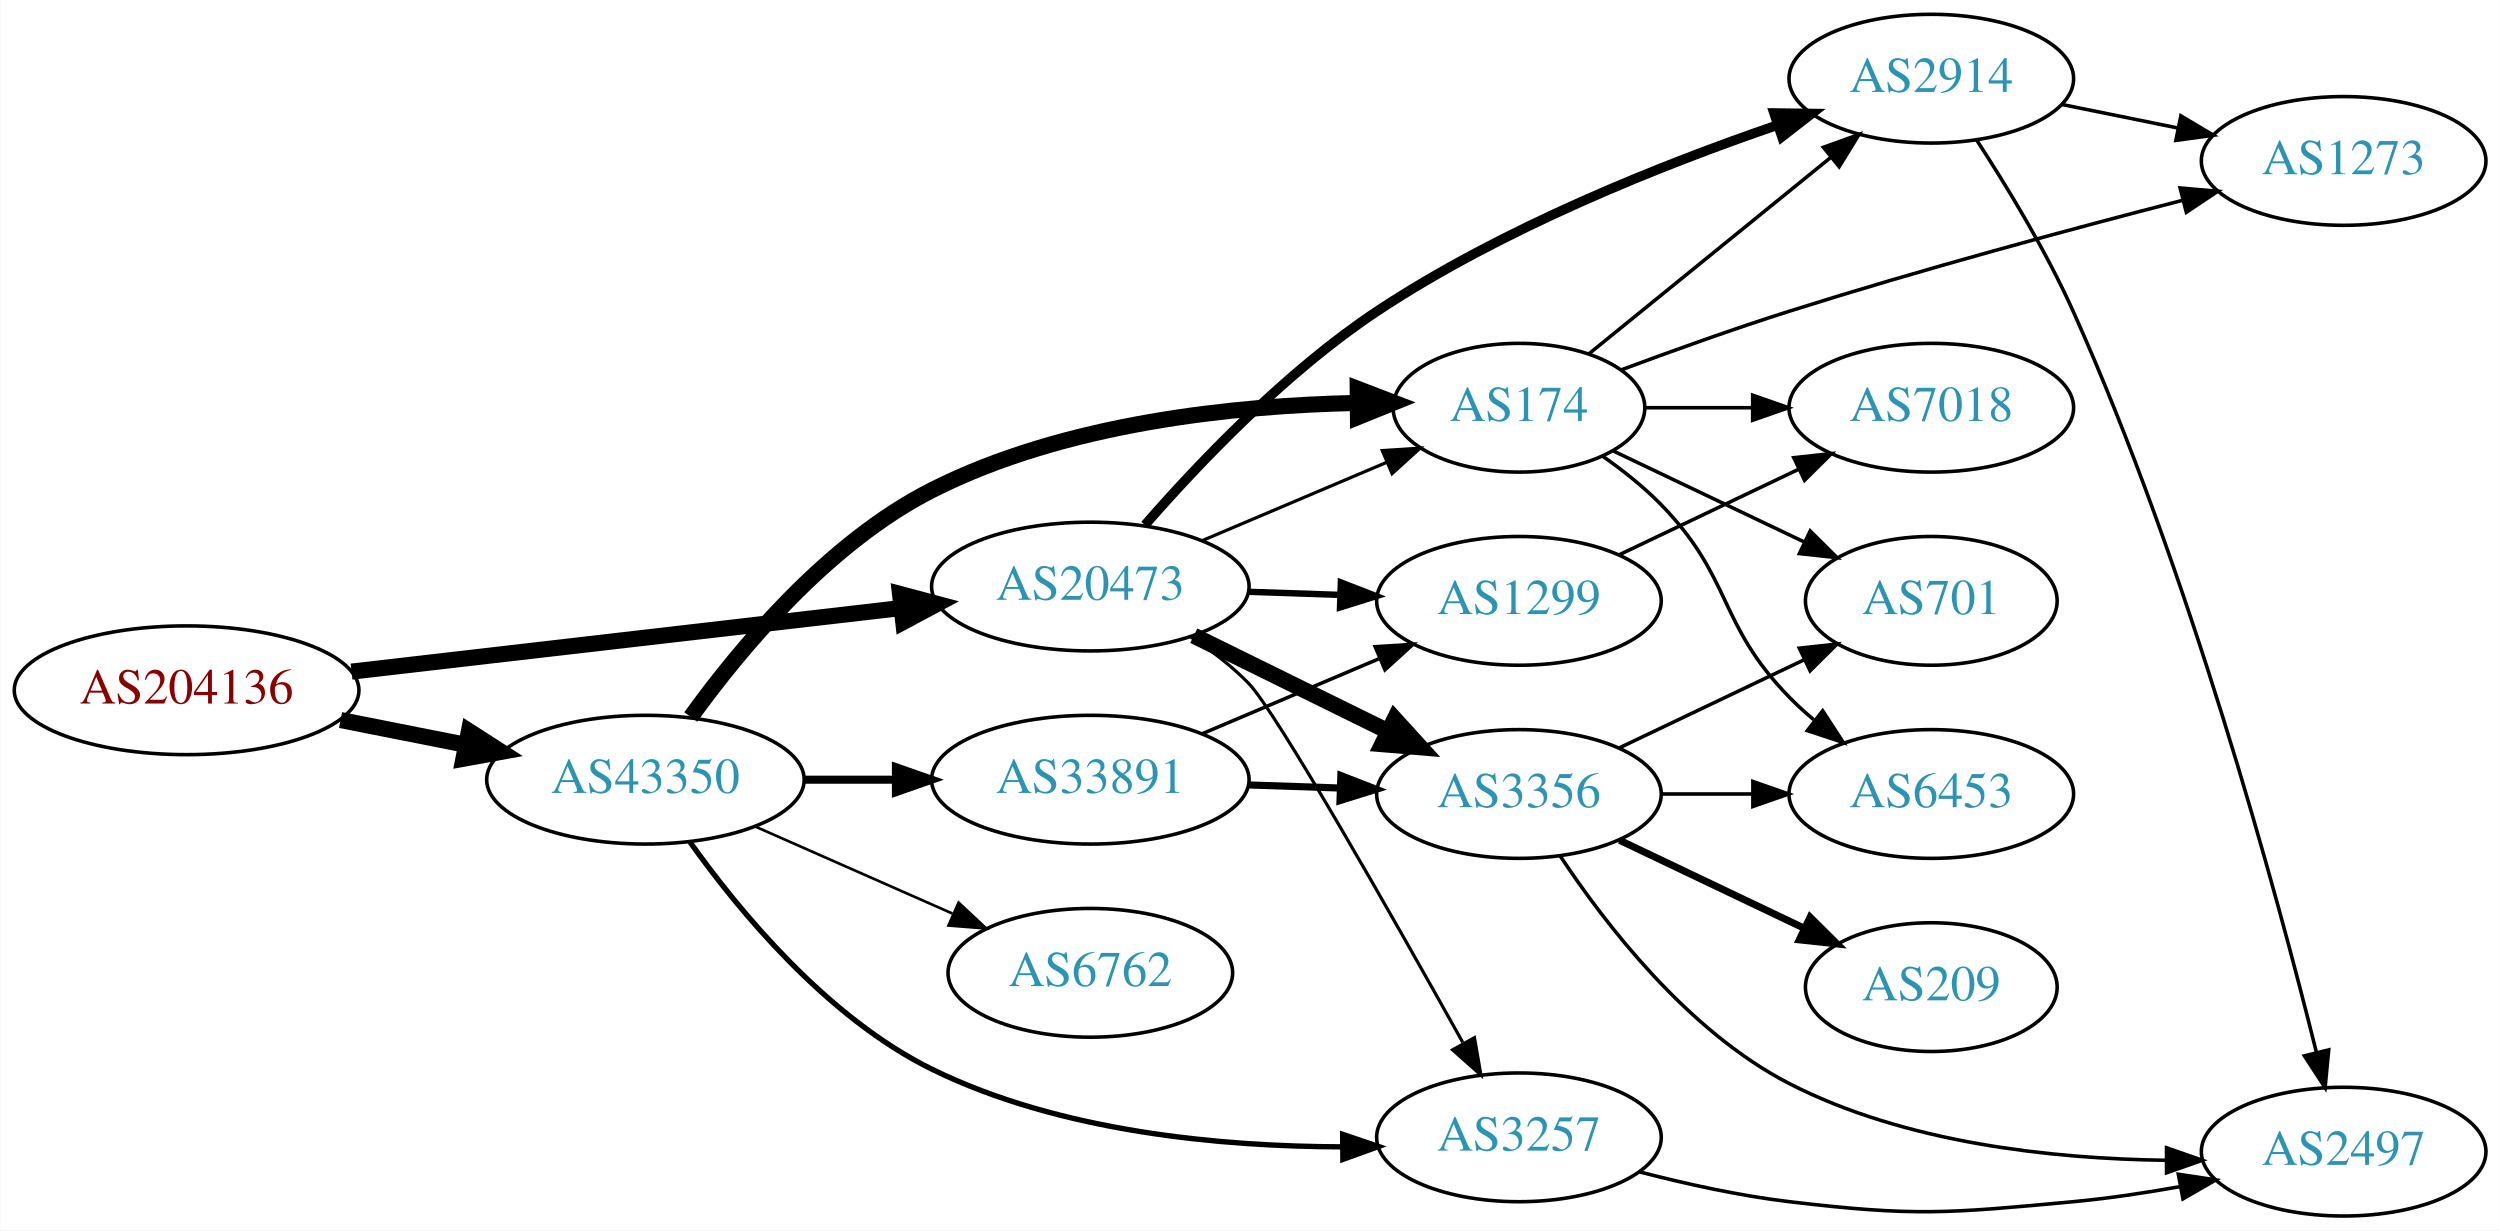
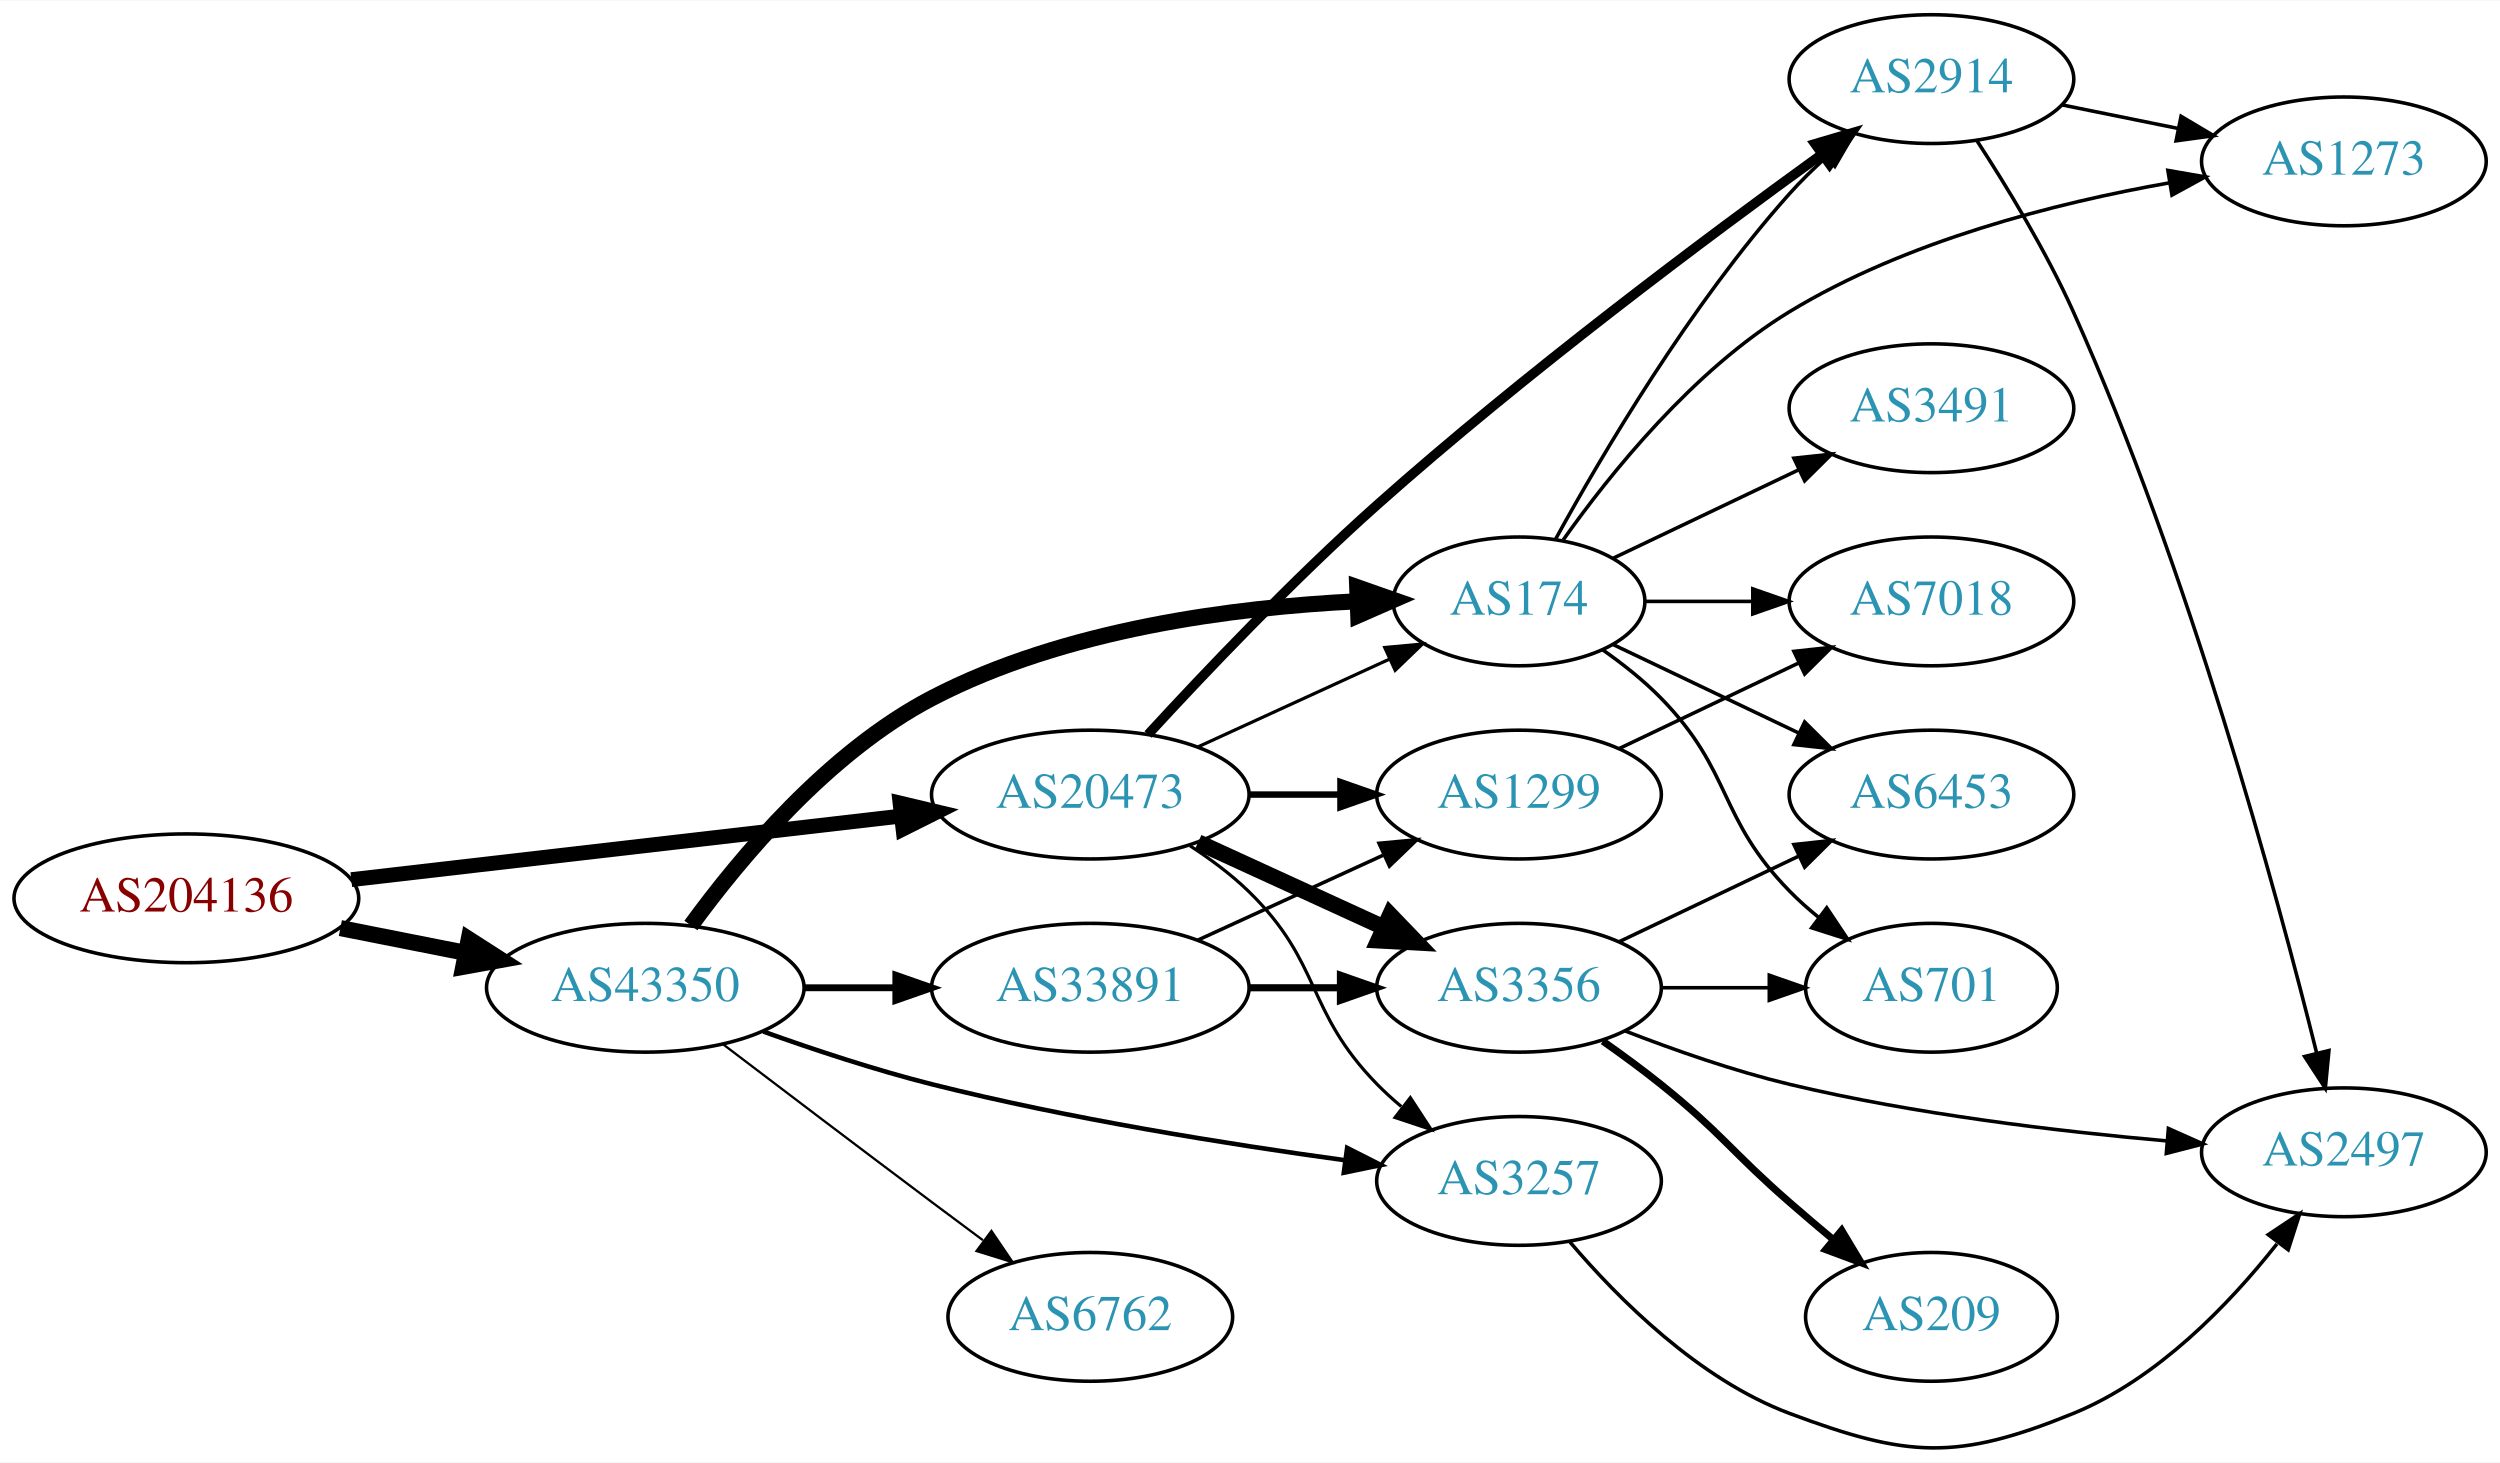
- <svg xmlns="http://www.w3.org/2000/svg" xmlns:xlink="http://www.w3.org/1999/xlink" width="699pt" height="344pt" viewBox="0.00 0.00 698.85 344.00">
-   <g id="graph0" class="graph" transform="scale(1 1) rotate(0) translate(4 340)">
-     <polygon fill="white" stroke="none" points="-4,4 -4,-340 694.855,-340 694.855,4 -4,4" />
+ <svg xmlns="http://www.w3.org/2000/svg" xmlns:xlink="http://www.w3.org/1999/xlink" width="699pt" height="409pt" viewBox="0.00 0.00 698.85 408.68">
+   <g id="graph0" class="graph" transform="scale(1 1) rotate(0) translate(4 404.682)">
+     <polygon fill="white" stroke="none" points="-4,4 -4,-404.682 694.855,-404.682 694.855,4 -4,4" />
    <g id="node1" class="node">
      <g id="a_node1">
        <a xlink:href="/asn/204136" xlink:title="AS204136 ~ SILENT-GHOST-AS [AT]">
-           <ellipse fill="#ffffff" stroke="black" cx="48.096" cy="-147" rx="48.192" ry="18" />
-           <text text-anchor="middle" x="48.096" y="-143.3" font-family="Times,serif" font-size="14.00" fill="#880000">AS204136</text>
+           <ellipse fill="#ffffff" stroke="black" cx="48.096" cy="-153.682" rx="48.192" ry="18" />
+           <text text-anchor="middle" x="48.096" y="-149.982" font-family="Times,serif" font-size="14.00" fill="#880000">AS204136</text>
        </a>
      </g>
    </g>
    <g id="node2" class="node">
      <g id="a_node2">
        <a xlink:href="/asn/20473" xlink:title="AS20473 ~ Choopa, LLC [US]">
-           <ellipse fill="#ffffff" stroke="black" cx="300.78" cy="-176" rx="44.393" ry="18" />
-           <text text-anchor="middle" x="300.78" y="-172.3" font-family="Times,serif" font-size="14.00" fill="#2c94b3">AS20473</text>
+           <ellipse fill="#ffffff" stroke="black" cx="300.78" cy="-182.682" rx="44.393" ry="18" />
+           <text text-anchor="middle" x="300.78" y="-178.982" font-family="Times,serif" font-size="14.00" fill="#2c94b3">AS20473</text>
        </a>
      </g>
    </g>
    <g id="edge1" class="edge">
-       <path fill="none" stroke="black" stroke-width="4.5" d="M94.203,-152.218C137.359,-157.211 202.408,-164.736 247.738,-169.98" />
-       <polygon fill="black" stroke="black" stroke-width="4.5" points="247.566,-173.923 257.952,-171.161 248.471,-166.101 247.566,-173.923" />
+       <path fill="none" stroke="black" stroke-width="4.154" d="M94.203,-158.9C137.359,-163.892 202.408,-171.418 247.738,-176.662" />
+       <polygon fill="black" stroke="black" stroke-width="4.154" points="247.601,-180.304 257.952,-177.843 248.436,-173.083 247.601,-180.304" />
    </g>
    <g id="node3" class="node">
      <g id="a_node3">
        <a xlink:href="/asn/43350" xlink:title="AS43350 ~ NForce Entertainment B.V. [NL]">
-           <ellipse fill="#ffffff" stroke="black" cx="176.388" cy="-122" rx="44.393" ry="18" />
-           <text text-anchor="middle" x="176.388" y="-118.3" font-family="Times,serif" font-size="14.00" fill="#2c94b3">AS43350</text>
+           <ellipse fill="#ffffff" stroke="black" cx="176.388" cy="-128.682" rx="44.393" ry="18" />
+           <text text-anchor="middle" x="176.388" y="-124.982" font-family="Times,serif" font-size="14.00" fill="#2c94b3">AS43350</text>
        </a>
      </g>
    </g>
    <g id="edge2" class="edge">
-       <path fill="none" stroke="black" stroke-width="4.5" d="M91.149,-138.675C102.36,-136.456 114.572,-134.039 126.131,-131.75" />
-       <polygon fill="black" stroke="black" stroke-width="4.5" points="127.035,-135.586 136.08,-129.781 125.506,-127.861 127.035,-135.586" />
+       <path fill="none" stroke="black" stroke-width="4.5" d="M91.149,-145.357C102.36,-143.138 114.572,-140.721 126.131,-138.432" />
+       <polygon fill="black" stroke="black" stroke-width="4.5" points="127.035,-142.268 136.08,-136.463 125.506,-134.542 127.035,-142.268" />
    </g>
    <g id="node4" class="node">
      <g id="a_node4">
-         <a xlink:href="/asn/3356" xlink:title="AS3356 ~ Level 3 Parent, LLC [US]">
-           <ellipse fill="#ffffff" stroke="black" cx="420.622" cy="-118" rx="39.794" ry="18" />
-           <text text-anchor="middle" x="420.622" y="-114.3" font-family="Times,serif" font-size="14.00" fill="#2c94b3">AS3356</text>
+         <a xlink:href="/asn/3257" xlink:title="AS3257 ~ GTT [DE]">
+           <ellipse fill="#ffffff" stroke="black" cx="420.622" cy="-74.682" rx="39.794" ry="18" />
+           <text text-anchor="middle" x="420.622" y="-70.982" font-family="Times,serif" font-size="14.00" fill="#2c94b3">AS3257</text>
        </a>
      </g>
    </g>
    <g id="edge3" class="edge">
-       <path fill="none" stroke="black" stroke-width="4.5" d="M329.707,-162.255C345.901,-154.284 366.463,-144.164 383.835,-135.614" />
-       <polygon fill="black" stroke="black" stroke-width="4.5" points="385.876,-138.998 393.11,-131.049 382.399,-131.932 385.876,-138.998" />
+       <path fill="none" stroke="black" stroke-width="0.9" d="M328.663,-168.353C334.388,-164.646 340.154,-160.364 344.976,-155.682 365.669,-135.587 360.803,-122.299 380.976,-101.682 383.069,-99.543 385.352,-97.464 387.729,-95.472" />
+       <polygon fill="black" stroke="black" stroke-width="0.9" points="390.247,-97.95 396.028,-89.071 385.972,-92.407 390.247,-97.95" />
    </g>
    <g id="node5" class="node">
      <g id="a_node5">
-         <a xlink:href="/asn/1299" xlink:title="AS1299 ~ Telia Carrier [EU]">
-           <ellipse fill="#ffffff" stroke="black" cx="420.622" cy="-172" rx="39.794" ry="18" />
-           <text text-anchor="middle" x="420.622" y="-168.3" font-family="Times,serif" font-size="14.00" fill="#2c94b3">AS1299</text>
+         <a xlink:href="/asn/3356" xlink:title="AS3356 ~ Level 3 Parent, LLC [US]">
+           <ellipse fill="#ffffff" stroke="black" cx="420.622" cy="-128.682" rx="39.794" ry="18" />
+           <text text-anchor="middle" x="420.622" y="-124.982" font-family="Times,serif" font-size="14.00" fill="#2c94b3">AS3356</text>
        </a>
      </g>
    </g>
    <g id="edge4" class="edge">
-       <path fill="none" stroke="black" stroke-width="1.8" d="M344.991,-174.533C353.303,-174.251 362.066,-173.954 370.548,-173.666" />
-       <polygon fill="black" stroke="black" stroke-width="1.8" points="370.832,-177.158 380.707,-173.321 370.594,-170.162 370.832,-177.158" />
+       <path fill="none" stroke="black" stroke-width="4.5" d="M330.909,-169.334C346.521,-162.18 365.918,-153.291 382.59,-145.651" />
+       <polygon fill="black" stroke="black" stroke-width="4.5" points="384.592,-149.066 392.042,-141.32 381.311,-141.906 384.592,-149.066" />
    </g>
    <g id="node6" class="node">
      <g id="a_node6">
-         <a xlink:href="/asn/174" xlink:title="AS174 ~ Cogent Communications [US]">
-           <ellipse fill="#ffffff" stroke="black" cx="420.622" cy="-226" rx="35.194" ry="18" />
-           <text text-anchor="middle" x="420.622" y="-222.3" font-family="Times,serif" font-size="14.00" fill="#2c94b3">AS174</text>
+         <a xlink:href="/asn/2914" xlink:title="AS2914 ~ NTT America, Inc. [US]">
+           <ellipse fill="#ffffff" stroke="black" cx="535.915" cy="-382.682" rx="39.794" ry="18" />
+           <text text-anchor="middle" x="535.915" y="-378.982" font-family="Times,serif" font-size="14.00" fill="#2c94b3">AS2914</text>
        </a>
      </g>
    </g>
    <g id="edge5" class="edge">
-       <path fill="none" stroke="black" stroke-width="0.9" d="M332.127,-188.876C347.861,-195.552 367.182,-203.75 383.662,-210.742" />
-       <polygon fill="black" stroke="black" stroke-width="0.9" points="382.415,-214.015 392.988,-214.699 385.149,-207.571 382.415,-214.015" />
+       <path fill="none" stroke="black" stroke-width="2.7" d="M316.922,-199.484C332.412,-216.349 357.472,-242.759 380.976,-263.682 422.143,-300.328 473.366,-338.601 505.105,-361.54" />
+       <polygon fill="black" stroke="black" stroke-width="2.7" points="503.353,-364.592 513.515,-367.59 507.441,-358.909 503.353,-364.592" />
    </g>
    <g id="node7" class="node">
      <g id="a_node7">
-         <a xlink:href="/asn/2914" xlink:title="AS2914 ~ NTT America, Inc. [US]">
-           <ellipse fill="#ffffff" stroke="black" cx="535.915" cy="-318" rx="39.794" ry="18" />
-           <text text-anchor="middle" x="535.915" y="-314.3" font-family="Times,serif" font-size="14.00" fill="#2c94b3">AS2914</text>
+         <a xlink:href="/asn/1299" xlink:title="AS1299 ~ Telia Carrier [EU]">
+           <ellipse fill="#ffffff" stroke="black" cx="420.622" cy="-182.682" rx="39.794" ry="18" />
+           <text text-anchor="middle" x="420.622" y="-178.982" font-family="Times,serif" font-size="14.00" fill="#2c94b3">AS1299</text>
        </a>
      </g>
    </g>
    <g id="edge6" class="edge">
-       <path fill="none" stroke="black" stroke-width="2.7" d="M316.049,-193.211C330.86,-210.206 355.403,-236.046 380.976,-253 416.036,-276.244 460.766,-294.01 492.963,-305.046" />
-       <polygon fill="black" stroke="black" stroke-width="2.7" points="491.935,-308.393 502.529,-308.254 494.161,-301.756 491.935,-308.393" />
+       <path fill="none" stroke="black" stroke-width="1.8" d="M344.991,-182.682C353.303,-182.682 362.066,-182.682 370.548,-182.682" />
+       <polygon fill="black" stroke="black" stroke-width="1.8" points="370.707,-186.182 380.707,-182.682 370.707,-179.182 370.707,-186.182" />
    </g>
    <g id="node8" class="node">
      <g id="a_node8">
-         <a xlink:href="/asn/3257" xlink:title="AS3257 ~ GTT [DE]">
-           <ellipse fill="#ffffff" stroke="black" cx="420.622" cy="-22" rx="39.794" ry="18" />
-           <text text-anchor="middle" x="420.622" y="-18.3" font-family="Times,serif" font-size="14.00" fill="#2c94b3">AS3257</text>
+         <a xlink:href="/asn/174" xlink:title="AS174 ~ Cogent Communications [US]">
+           <ellipse fill="#ffffff" stroke="black" cx="420.622" cy="-236.682" rx="35.194" ry="18" />
+           <text text-anchor="middle" x="420.622" y="-232.982" font-family="Times,serif" font-size="14.00" fill="#2c94b3">AS174</text>
        </a>
      </g>
    </g>
    <g id="edge7" class="edge">
-       <path fill="none" stroke="black" stroke-width="0.9" d="M328.863,-161.87C334.577,-158.154 340.288,-153.817 344.976,-149 352.863,-140.895 385.484,-83.367 404.896,-48.577" />
-       <polygon fill="black" stroke="black" stroke-width="0.9" points="408.184,-49.867 409.99,-39.428 402.068,-46.462 408.184,-49.867" />
+       <path fill="none" stroke="black" stroke-width="0.9" d="M330.909,-196.03C347.127,-203.462 367.43,-212.765 384.519,-220.596" />
+       <polygon fill="black" stroke="black" stroke-width="0.9" points="383.087,-223.79 393.636,-224.774 386.003,-217.426 383.087,-223.79" />
+     </g>
+     <g id="edge18" class="edge">
+       <path fill="none" stroke="black" stroke-width="1.286" d="M209.394,-116.43C223.674,-111.313 240.805,-105.649 256.584,-101.682 294.872,-92.054 339.107,-84.975 371.831,-80.487" />
+       <polygon fill="black" stroke="black" stroke-width="1.286" points="372.583,-83.918 382.03,-79.121 371.653,-76.98 372.583,-83.918" />
    </g>
    <g id="edge15" class="edge">
-       <path fill="none" stroke="black" stroke-width="4.5" d="M189.069,-139.53C202.801,-158.578 227.453,-188.261 256.584,-203 293.684,-221.771 341.258,-226.637 375.427,-227.338" />
-       <polygon fill="black" stroke="black" stroke-width="4.5" points="375.538,-231.277 385.575,-227.433 375.612,-223.402 375.538,-231.277" />
-     </g>
-     <g id="edge16" class="edge">
-       <path fill="none" stroke="black" stroke-width="1.5" d="M188.758,-104.685C202.381,-85.533 227.1,-55.473 256.584,-41 292.285,-23.474 337.516,-19.411 371.276,-19.34" />
-       <polygon fill="black" stroke="black" stroke-width="1.5" points="371.328,-22.84 381.361,-19.435 371.395,-15.84 371.328,-22.84" />
+       <path fill="none" stroke="black" stroke-width="4.5" d="M189.135,-146.082C202.927,-165.016 227.631,-194.595 256.584,-209.682 293.592,-228.967 341.179,-235.054 375.376,-236.714" />
+       <polygon fill="black" stroke="black" stroke-width="4.5" points="375.391,-240.655 385.532,-237.097 375.688,-232.786 375.391,-240.655" />
    </g>
    <g id="node15" class="node">
      <g id="a_node15">
        <a xlink:href="/asn/6762" xlink:title="AS6762 ~ TELECOM ITALIA SPARKLE S.p.A. [IT]">
-           <ellipse fill="#ffffff" stroke="black" cx="300.78" cy="-68" rx="39.794" ry="18" />
-           <text text-anchor="middle" x="300.78" y="-64.3" font-family="Times,serif" font-size="14.00" fill="#2c94b3">AS6762</text>
-         </a>
-       </g>
-     </g>
-     <g id="edge17" class="edge">
-       <path fill="none" stroke="black" stroke-width="0.75" d="M207.015,-108.928C223.61,-101.607 244.469,-92.403 262.203,-84.579" />
-       <polygon fill="black" stroke="black" stroke-width="0.75" points="263.95,-87.634 271.686,-80.395 261.124,-81.23 263.95,-87.634" />
+           <ellipse fill="#ffffff" stroke="black" cx="300.78" cy="-36.682" rx="39.794" ry="18" />
+           <text text-anchor="middle" x="300.78" y="-32.982" font-family="Times,serif" font-size="14.00" fill="#2c94b3">AS6762</text>
+         </a>
+       </g>
+     </g>
+     <g id="edge16" class="edge">
+       <path fill="none" stroke="black" stroke-width="0.643" d="M198.184,-112.83C214.131,-100.698 236.704,-83.575 256.584,-68.682 261.159,-65.254 266.017,-61.635 270.762,-58.112" />
+       <polygon fill="black" stroke="black" stroke-width="0.643" points="273.143,-60.704 279.093,-51.937 268.975,-55.08 273.143,-60.704" />
    </g>
    <g id="node16" class="node">
      <g id="a_node16">
        <a xlink:href="/asn/33891" xlink:title="AS33891 ~ CORE-BACKBONE GMBH GLOBAL NETWORK [DE]">
-           <ellipse fill="#ffffff" stroke="black" cx="300.78" cy="-122" rx="44.393" ry="18" />
-           <text text-anchor="middle" x="300.78" y="-118.3" font-family="Times,serif" font-size="14.00" fill="#2c94b3">AS33891</text>
-         </a>
-       </g>
-     </g>
-     <g id="edge18" class="edge">
-       <path fill="none" stroke="black" stroke-width="2.25" d="M220.883,-122C229.089,-122 237.761,-122 246.233,-122" />
-       <polygon fill="black" stroke="black" stroke-width="2.25" points="246.424,-125.5 256.424,-122 246.424,-118.5 246.424,-125.5" />
-     </g>
-     <g id="node9" class="node">
-       <g id="a_node9">
-         <a xlink:href="/asn/209" xlink:title="AS209 ~ CenturyLink Communications, LLC [US]">
-           <ellipse fill="#ffffff" stroke="black" cx="535.915" cy="-64" rx="35.194" ry="18" />
-           <text text-anchor="middle" x="535.915" y="-60.3" font-family="Times,serif" font-size="14.00" fill="#2c94b3">AS209</text>
-         </a>
-       </g>
-     </g>
-     <g id="edge8" class="edge">
-       <path fill="none" stroke="black" stroke-width="2" d="M448.759,-105.066C464.19,-97.71 483.676,-88.423 500.211,-80.541" />
-       <polygon fill="black" stroke="black" stroke-width="2" points="502.032,-83.551 509.553,-76.089 499.02,-77.232 502.032,-83.551" />
+           <ellipse fill="#ffffff" stroke="black" cx="300.78" cy="-128.682" rx="44.393" ry="18" />
+           <text text-anchor="middle" x="300.78" y="-124.982" font-family="Times,serif" font-size="14.00" fill="#2c94b3">AS33891</text>
+         </a>
+       </g>
+     </g>
+     <g id="edge17" class="edge">
+       <path fill="none" stroke="black" stroke-width="1.929" d="M220.883,-128.682C229.089,-128.682 237.761,-128.682 246.233,-128.682" />
+       <polygon fill="black" stroke="black" stroke-width="1.929" points="246.424,-132.182 256.424,-128.682 246.424,-125.182 246.424,-132.182" />
    </g>
    <g id="node10" class="node">
      <g id="a_node10">
        <a xlink:href="/asn/2497" xlink:title="AS2497 ~ Internet Initiative Japan Inc. [JP]">
-           <ellipse fill="#ffffff" stroke="black" cx="651.208" cy="-18" rx="39.794" ry="18" />
-           <text text-anchor="middle" x="651.208" y="-14.3" font-family="Times,serif" font-size="14.00" fill="#2c94b3">AS2497</text>
-         </a>
-       </g>
+           <ellipse fill="#ffffff" stroke="black" cx="651.208" cy="-82.682" rx="39.794" ry="18" />
+           <text text-anchor="middle" x="651.208" y="-78.982" font-family="Times,serif" font-size="14.00" fill="#2c94b3">AS2497</text>
+         </a>
+       </g>
+     </g>
+     <g id="edge27" class="edge">
+       <path fill="none" stroke="black" d="M434.885,-57.583C448.367,-41.73 470.841,-19.201 496.269,-9.682 529.273,2.674 542.928,3.623 575.562,-9.682 599.003,-19.239 619.084,-40.094 632.494,-57.076" />
+       <polygon fill="black" stroke="black" points="630.058,-59.657 638.881,-65.523 635.641,-55.435 630.058,-59.657" />
+     </g>
+     <g id="node9" class="node">
+       <g id="a_node9">
+         <a xlink:href="/asn/701" xlink:title="AS701 ~ UUNET [US]">
+           <ellipse fill="#ffffff" stroke="black" cx="535.915" cy="-128.682" rx="35.194" ry="18" />
+           <text text-anchor="middle" x="535.915" y="-124.982" font-family="Times,serif" font-size="14.00" fill="#2c94b3">AS701</text>
+         </a>
+       </g>
+     </g>
+     <g id="edge8" class="edge">
+       <path fill="none" stroke="black" d="M460.294,-128.682C470,-128.682 480.491,-128.682 490.453,-128.682" />
+       <polygon fill="black" stroke="black" points="490.59,-132.182 500.59,-128.682 490.59,-125.182 490.59,-132.182" />
    </g>
    <g id="edge9" class="edge">
-       <path fill="none" stroke="black" d="M432.115,-100.728C444.751,-81.615 467.861,-51.591 496.269,-37 528.657,-20.364 569.777,-16.001 601.369,-15.588" />
-       <polygon fill="black" stroke="black" points="601.692,-19.088 611.692,-15.587 601.691,-12.088 601.692,-19.088" />
+       <path fill="none" stroke="black" d="M450.23,-116.628C463.938,-111.296 480.722,-105.403 496.269,-101.682 531.091,-93.347 571.27,-88.544 601.847,-85.854" />
+       <polygon fill="black" stroke="black" points="602.152,-89.34 611.826,-85.02 601.57,-82.365 602.152,-89.34" />
    </g>
    <g id="node11" class="node">
      <g id="a_node11">
-         <a xlink:href="/asn/701" xlink:title="AS701 ~ UUNET [US]">
-           <ellipse fill="#ffffff" stroke="black" cx="535.915" cy="-172" rx="35.194" ry="18" />
-           <text text-anchor="middle" x="535.915" y="-168.3" font-family="Times,serif" font-size="14.00" fill="#2c94b3">AS701</text>
+         <a xlink:href="/asn/6453" xlink:title="AS6453 ~ TATA COMMUNICATIONS (AMERICA) INC [US]">
+           <ellipse fill="#ffffff" stroke="black" cx="535.915" cy="-182.682" rx="39.794" ry="18" />
+           <text text-anchor="middle" x="535.915" y="-178.982" font-family="Times,serif" font-size="14.00" fill="#2c94b3">AS6453</text>
        </a>
      </g>
    </g>
    <g id="edge10" class="edge">
-       <path fill="none" stroke="black" d="M448.759,-130.934C464.19,-138.29 483.676,-147.577 500.211,-155.459" />
-       <polygon fill="black" stroke="black" points="499.02,-158.768 509.553,-159.911 502.032,-152.449 499.02,-158.768" />
+       <path fill="none" stroke="black" d="M448.759,-141.616C463.753,-148.763 482.574,-157.734 498.797,-165.466" />
+       <polygon fill="black" stroke="black" points="497.467,-168.71 508,-169.853 500.479,-162.391 497.467,-168.71" />
    </g>
    <g id="node12" class="node">
      <g id="a_node12">
-         <a xlink:href="/asn/6453" xlink:title="AS6453 ~ TATA COMMUNICATIONS (AMERICA) INC [US]">
-           <ellipse fill="#ffffff" stroke="black" cx="535.915" cy="-118" rx="39.794" ry="18" />
-           <text text-anchor="middle" x="535.915" y="-114.3" font-family="Times,serif" font-size="14.00" fill="#2c94b3">AS6453</text>
+         <a xlink:href="/asn/209" xlink:title="AS209 ~ CenturyLink Communications, LLC [US]">
+           <ellipse fill="#ffffff" stroke="black" cx="535.915" cy="-36.682" rx="35.194" ry="18" />
+           <text text-anchor="middle" x="535.915" y="-32.982" font-family="Times,serif" font-size="14.00" fill="#2c94b3">AS209</text>
        </a>
      </g>
    </g>
    <g id="edge11" class="edge">
-       <path fill="none" stroke="black" d="M460.294,-118C468.497,-118 477.261,-118 485.794,-118" />
-       <polygon fill="black" stroke="black" points="486.033,-121.5 496.033,-118 486.033,-114.5 486.033,-121.5" />
+       <path fill="none" stroke="black" stroke-width="2" d="M444.062,-113.752C449.471,-109.951 455.16,-105.778 460.269,-101.682 477.202,-88.103 479.905,-82.941 496.269,-68.682 500.191,-65.264 504.386,-61.7 508.514,-58.243" />
+       <polygon fill="black" stroke="black" stroke-width="2" points="510.821,-60.876 516.278,-51.795 506.349,-55.491 510.821,-60.876" />
+     </g>
+     <g id="edge12" class="edge">
+       <path fill="none" stroke="black" d="M548.538,-365.61C556.871,-352.828 567.926,-334.689 575.562,-317.682 607.944,-245.555 632.455,-155.183 643.597,-110.435" />
+       <polygon fill="black" stroke="black" points="647.03,-111.131 646.016,-100.585 640.232,-109.461 647.03,-111.131" />
+     </g>
+     <g id="node13" class="node">
+       <g id="a_node13">
+         <a xlink:href="/asn/1273" xlink:title="AS1273 ~ Vodafone Group PLC [EU]">
+           <ellipse fill="#ffffff" stroke="black" cx="651.208" cy="-359.682" rx="39.794" ry="18" />
+           <text text-anchor="middle" x="651.208" y="-355.982" font-family="Times,serif" font-size="14.00" fill="#2c94b3">AS1273</text>
+         </a>
+       </g>
+     </g>
+     <g id="edge13" class="edge">
+       <path fill="none" stroke="black" d="M572.451,-375.468C582.68,-373.391 593.98,-371.097 604.723,-368.916" />
+       <polygon fill="black" stroke="black" points="605.695,-372.29 614.799,-366.871 604.302,-365.43 605.695,-372.29" />
    </g>
    <g id="node14" class="node">
      <g id="a_node14">
        <a xlink:href="/asn/7018" xlink:title="AS7018 ~ AT&amp;T Services, Inc. [US]">
-           <ellipse fill="#ffffff" stroke="black" cx="535.915" cy="-226" rx="39.794" ry="18" />
-           <text text-anchor="middle" x="535.915" y="-222.3" font-family="Times,serif" font-size="14.00" fill="#2c94b3">AS7018</text>
+           <ellipse fill="#ffffff" stroke="black" cx="535.915" cy="-236.682" rx="39.794" ry="18" />
+           <text text-anchor="middle" x="535.915" y="-232.982" font-family="Times,serif" font-size="14.00" fill="#2c94b3">AS7018</text>
        </a>
      </g>
    </g>
    <g id="edge14" class="edge">
-       <path fill="none" stroke="black" d="M448.759,-184.934C463.753,-192.081 482.574,-201.052 498.797,-208.785" />
-       <polygon fill="black" stroke="black" points="497.467,-212.028 508,-213.171 500.479,-205.709 497.467,-212.028" />
+       <path fill="none" stroke="black" d="M448.759,-195.616C463.753,-202.763 482.574,-211.734 498.797,-219.466" />
+       <polygon fill="black" stroke="black" points="497.467,-222.71 508,-223.853 500.479,-216.391 497.467,-222.71" />
+     </g>
+     <g id="edge21" class="edge">
+       <path fill="none" stroke="black" d="M430.806,-254.028C443.643,-277.398 468.519,-319.641 496.269,-350.682 499.357,-354.136 502.83,-357.536 506.394,-360.756" />
+       <polygon fill="black" stroke="black" points="504.359,-363.62 514.231,-367.466 508.912,-358.303 504.359,-363.62" />
+     </g>
+     <g id="edge23" class="edge">
+       <path fill="none" stroke="black" d="M444.005,-223.15C449.647,-219.192 455.461,-214.596 460.269,-209.682 480.441,-189.065 476.096,-176.299 496.269,-155.682 498.748,-153.148 501.495,-150.699 504.347,-148.378" />
+       <polygon fill="black" stroke="black" points="506.65,-151.025 512.532,-142.214 502.439,-145.433 506.65,-151.025" />
+     </g>
+     <g id="edge20" class="edge">
+       <path fill="none" stroke="black" d="M447.047,-224.563C462.35,-217.269 482.074,-207.868 498.955,-199.822" />
+       <polygon fill="black" stroke="black" points="500.475,-202.975 507.996,-195.513 497.463,-196.656 500.475,-202.975" />
    </g>
    <g id="edge19" class="edge">
-       <path fill="none" stroke="black" d="M440.077,-240.986C458.454,-255.909 486.87,-278.984 507.808,-295.988" />
-       <polygon fill="black" stroke="black" points="505.741,-298.818 515.711,-302.405 510.154,-293.384 505.741,-298.818" />
-     </g>
-     <g id="edge21" class="edge">
-       <path fill="none" stroke="black" d="M447.047,-213.881C462.79,-206.378 483.212,-196.644 500.406,-188.449" />
-       <polygon fill="black" stroke="black" points="502.054,-191.54 509.575,-184.078 499.042,-185.221 502.054,-191.54" />
+       <path fill="none" stroke="black" d="M432.993,-253.897C446.091,-272.379 469.307,-301.29 496.269,-317.682 528.735,-337.421 570.6,-348.065 602.474,-353.693" />
+       <polygon fill="black" stroke="black" points="602.008,-357.164 612.447,-355.35 603.155,-350.259 602.008,-357.164" />
+     </g>
+     <g id="edge24" class="edge">
+       <path fill="none" stroke="black" d="M455.921,-236.682C465.299,-236.682 475.649,-236.682 485.683,-236.682" />
+       <polygon fill="black" stroke="black" points="485.972,-240.182 495.972,-236.682 485.972,-233.182 485.972,-240.182" />
+     </g>
+     <g id="node17" class="node">
+       <g id="a_node17">
+         <a xlink:href="/asn/3491" xlink:title="AS3491 ~ PCCW Global, Inc. [US]">
+           <ellipse fill="#ffffff" stroke="black" cx="535.915" cy="-290.682" rx="39.794" ry="18" />
+           <text text-anchor="middle" x="535.915" y="-286.982" font-family="Times,serif" font-size="14.00" fill="#2c94b3">AS3491</text>
+         </a>
+       </g>
    </g>
    <g id="edge22" class="edge">
-       <path fill="none" stroke="black" d="M444.005,-212.468C449.647,-208.51 455.461,-203.914 460.269,-199 480.441,-178.383 476.096,-165.617 496.269,-145 498.362,-142.861 500.645,-140.782 503.022,-138.79" />
-       <polygon fill="black" stroke="black" points="505.54,-141.268 511.321,-132.389 501.265,-135.725 505.54,-141.268" />
-     </g>
-     <g id="node13" class="node">
-       <g id="a_node13">
-         <a xlink:href="/asn/1273" xlink:title="AS1273 ~ Vodafone Group PLC [EU]">
-           <ellipse fill="#ffffff" stroke="black" cx="651.208" cy="-295" rx="39.794" ry="18" />
-           <text text-anchor="middle" x="651.208" y="-291.3" font-family="Times,serif" font-size="14.00" fill="#2c94b3">AS1273</text>
-         </a>
-       </g>
-     </g>
-     <g id="edge23" class="edge">
-       <path fill="none" stroke="black" d="M449.092,-236.537C463.116,-241.762 480.503,-248.007 496.269,-253 532.928,-264.61 575.091,-275.978 606.011,-283.953" />
-       <polygon fill="black" stroke="black" points="605.487,-287.431 616.042,-286.522 607.224,-280.65 605.487,-287.431" />
-     </g>
-     <g id="edge20" class="edge">
-       <path fill="none" stroke="black" d="M455.921,-226C465.299,-226 475.649,-226 485.683,-226" />
-       <polygon fill="black" stroke="black" points="485.972,-229.5 495.972,-226 485.972,-222.5 485.972,-229.5" />
-     </g>
-     <g id="edge12" class="edge">
-       <path fill="none" stroke="black" d="M548.538,-300.929C556.871,-288.146 567.926,-270.007 575.562,-253 607.944,-180.873 632.455,-90.501 643.597,-45.753" />
-       <polygon fill="black" stroke="black" points="647.03,-46.449 646.016,-35.903 640.232,-44.779 647.03,-46.449" />
-     </g>
-     <g id="edge13" class="edge">
-       <path fill="none" stroke="black" d="M572.451,-310.786C582.68,-308.709 593.98,-306.415 604.723,-304.234" />
-       <polygon fill="black" stroke="black" points="605.695,-307.608 614.799,-302.189 604.302,-300.748 605.695,-307.608" />
-     </g>
-     <g id="edge24" class="edge">
-       <path fill="none" stroke="black" d="M454.389,-12.325C467.314,-8.977 482.369,-5.652 496.269,-4 531.264,0.16 540.472,-0.738 575.562,-4 585.306,-4.906 595.674,-6.463 605.486,-8.218" />
-       <polygon fill="black" stroke="black" points="604.984,-11.685 615.459,-10.099 606.281,-4.806 604.984,-11.685" />
+       <path fill="none" stroke="black" d="M447.047,-248.801C462.35,-256.094 482.074,-265.495 498.955,-273.542" />
+       <polygon fill="black" stroke="black" points="497.463,-276.708 507.996,-277.851 500.475,-270.389 497.463,-276.708" />
    </g>
    <g id="edge26" class="edge">
-       <path fill="none" stroke="black" stroke-width="2" d="M344.991,-120.533C353.303,-120.251 362.066,-119.954 370.548,-119.666" />
-       <polygon fill="black" stroke="black" stroke-width="2" points="370.832,-123.158 380.707,-119.321 370.594,-116.162 370.832,-123.158" />
+       <path fill="none" stroke="black" stroke-width="2" d="M344.991,-128.682C353.303,-128.682 362.066,-128.682 370.548,-128.682" />
+       <polygon fill="black" stroke="black" stroke-width="2" points="370.707,-132.182 380.707,-128.682 370.707,-125.182 370.707,-132.182" />
    </g>
    <g id="edge25" class="edge">
-       <path fill="none" stroke="black" d="M332.127,-134.876C347.149,-141.25 365.441,-149.011 381.408,-155.786" />
-       <polygon fill="black" stroke="black" points="380.427,-159.172 391,-159.856 383.161,-152.728 380.427,-159.172" />
+       <path fill="none" stroke="black" d="M330.909,-142.03C346.521,-149.184 365.918,-158.073 382.59,-165.712" />
+       <polygon fill="black" stroke="black" points="381.493,-169.06 392.042,-170.044 384.409,-162.696 381.493,-169.06" />
    </g>
  </g>
</svg>
